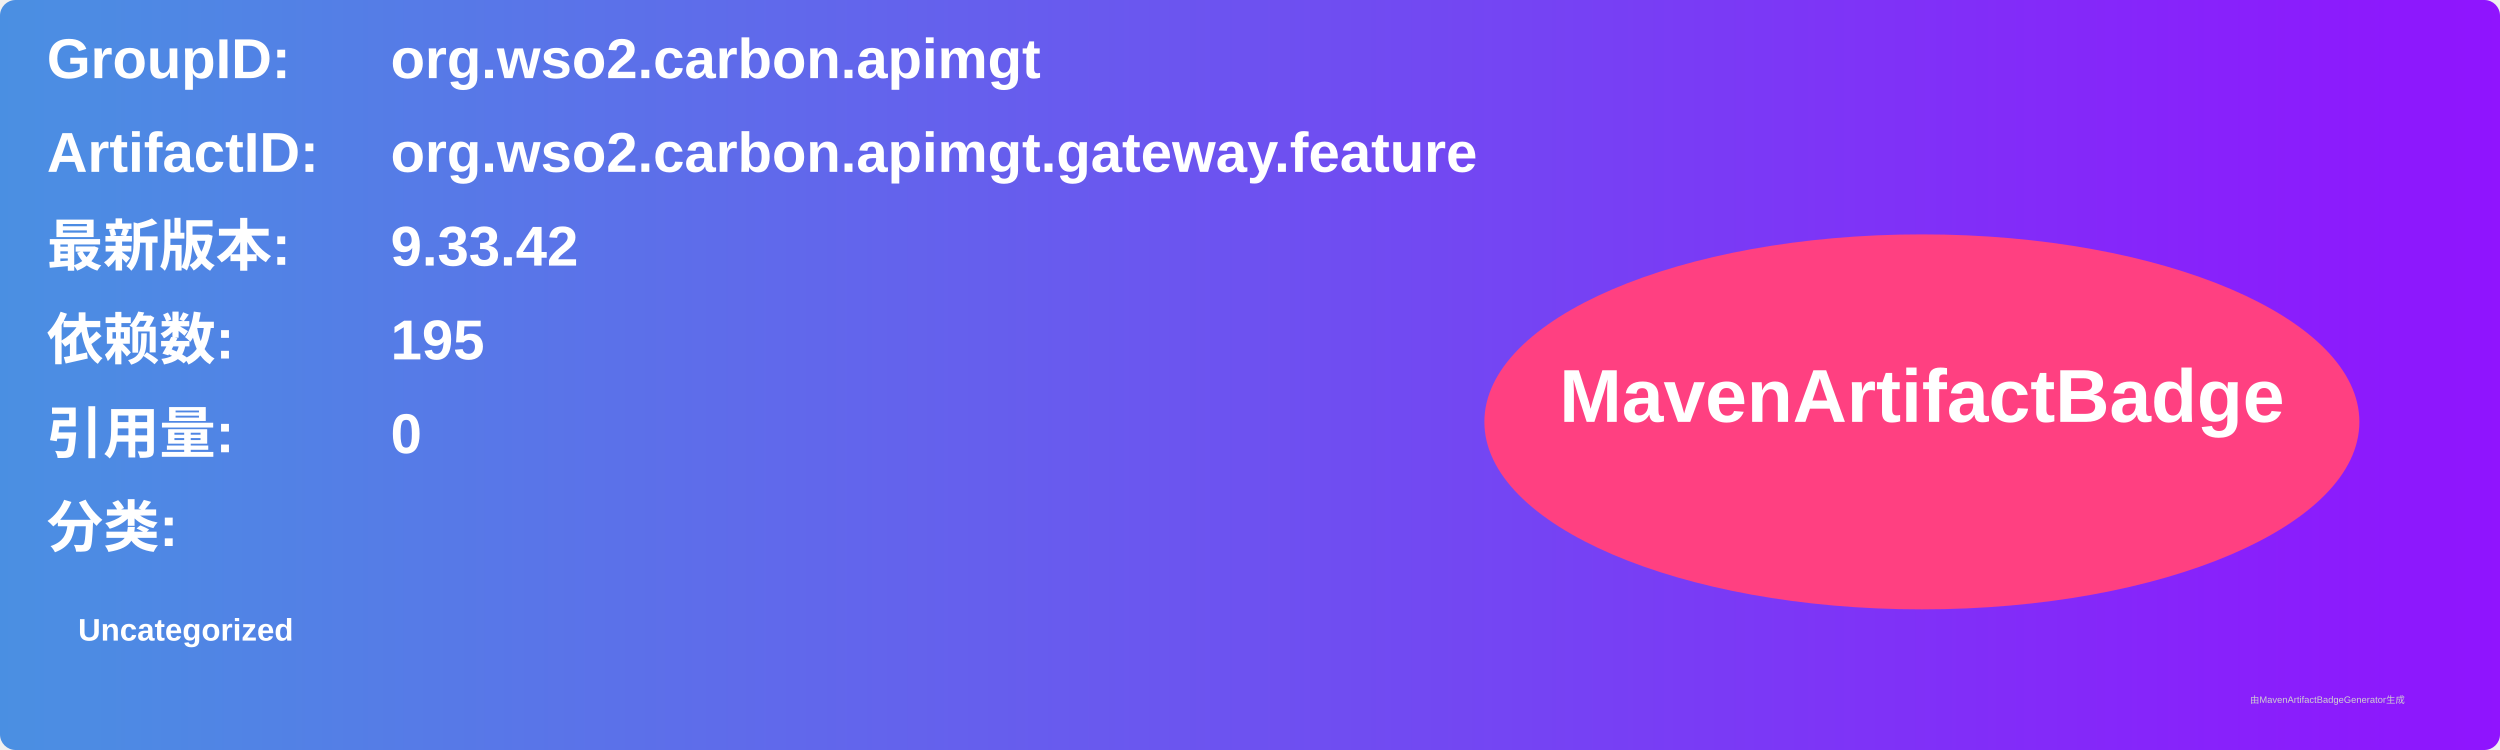
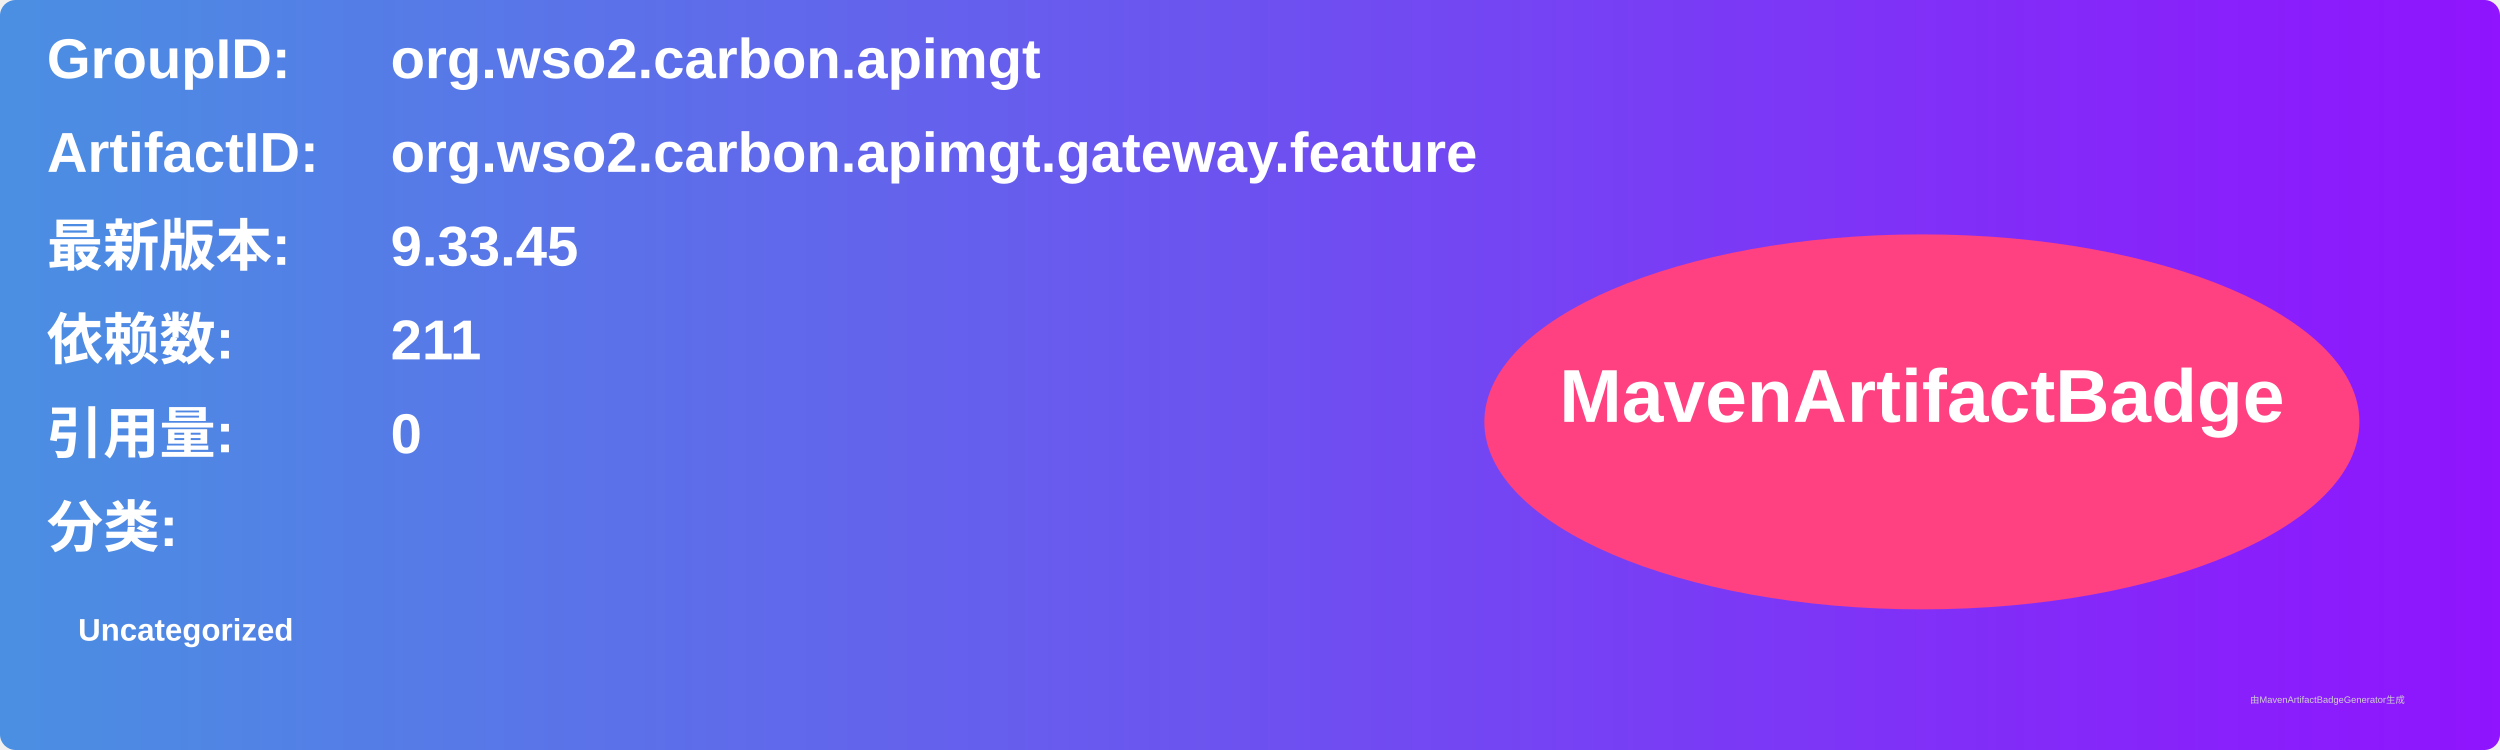
<svg xmlns="http://www.w3.org/2000/svg" width="800" height="240" viewBox="0 0 800 240">
  <linearGradient id="grad" x1="0%" y1="0%" x2="100%" y2="0%">
    <stop offset="0%" stop-color="#4a90e2" />
    <stop offset="100%" stop-color="#9013fe" />
  </linearGradient>
  <rect width="100%" height="100%" rx="5" ry="5" fill="url(#grad)" />
  <g transform="translate(15, 15)">
    <text x="0" y="10" font-family="Arial" font-size="18" fill="white" font-weight="bold" width="260">GroupID:</text>
    <text x="110" y="10" font-family="Arial" font-size="18" fill="white" font-weight="bold" width="460">org.wso2.carbon.apimgt</text>
    <text x="0" y="40" font-family="Arial" font-size="18" fill="white" font-weight="bold" width="260">ArtifactID:</text>
    <text x="110" y="40" font-family="Arial" font-size="18" fill="white" font-weight="bold" width="460">org.wso2.carbon.apimgt.gateway.feature</text>
    <text x="0" y="70" font-family="Arial" font-size="18" fill="white" font-weight="bold">最新版本:</text>
    <text x="110" y="70" font-family="Arial" font-size="18" fill="white" font-weight="bold">
-       <tspan font-weight="bold">9.33.42</tspan>
+       <tspan font-weight="bold">9.33.45</tspan>
    </text>
    <text x="0" y="100" font-family="Arial" font-size="18" fill="white" font-weight="bold">依赖数: </text>
    <text x="110" y="100" font-family="Arial" font-size="18" fill="white">
-       <tspan font-weight="bold">195</tspan>
+       <tspan font-weight="bold">211</tspan>
    </text>
    <text x="0" y="130" font-family="Arial" font-size="18" fill="white" font-weight="bold">引用量: </text>
    <text x="110" y="130" font-family="Arial" font-size="18" fill="white">
      <tspan font-weight="bold">0</tspan>
    </text>
    <text x="0" y="160" font-family="Arial" font-size="18" fill="white" font-weight="bold">分类:</text>
    <text x="10" y="190" font-family="Arial" font-size="10" fill="white">
      <tspan font-weight="bold">Uncategorized</tspan>
    </text>
    <ellipse cx="600" cy="120" rx="140" ry="60" fill="#ff4081" />
    <text x="600" y="120" text-anchor="middle" font-family="Arial" font-size="24" fill="white" font-weight="bold">MavenArtifactBadge</text>
  </g>
  <text x="720" y="225" font-family="Arial" font-size="3" fill="#d0d0d0">由MavenArtifactBadgeGenerator生成</text>
</svg>
